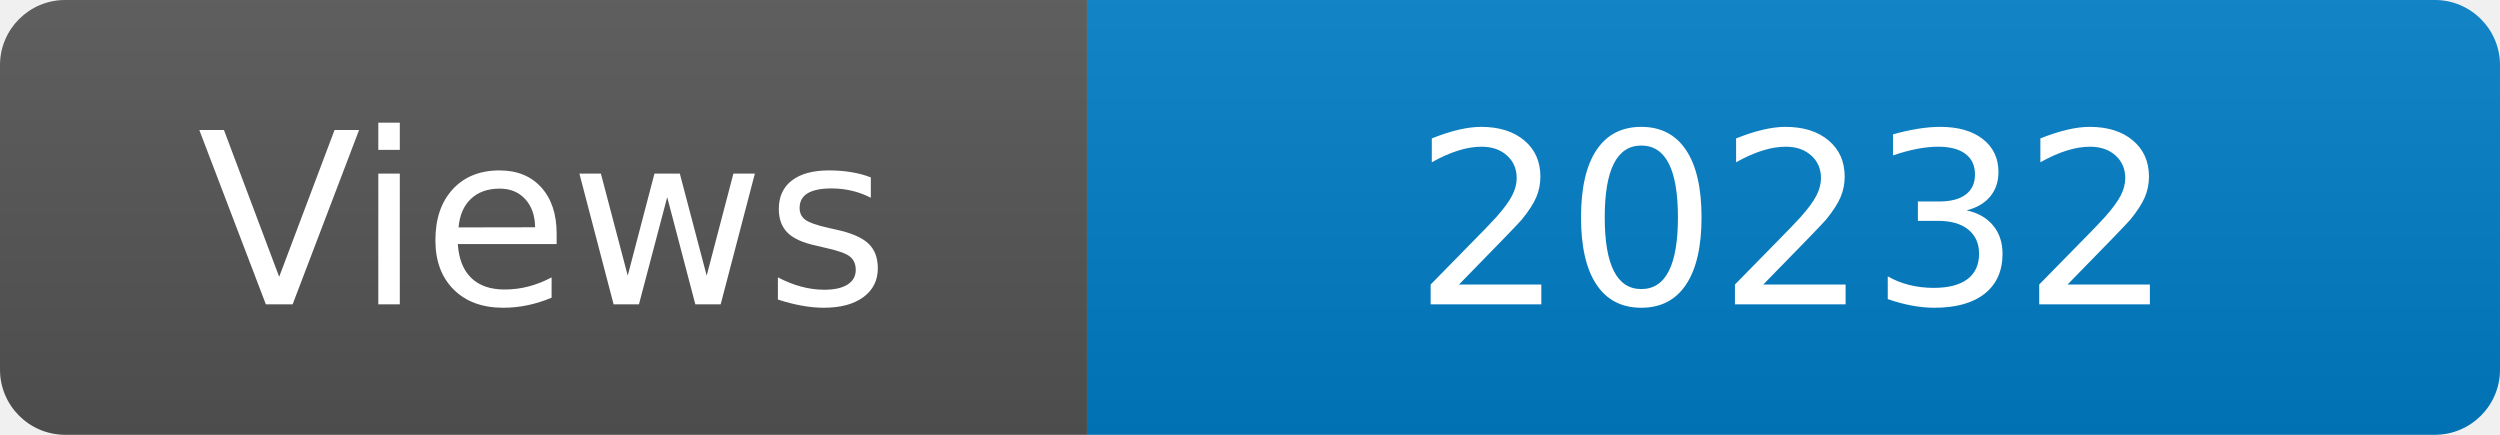
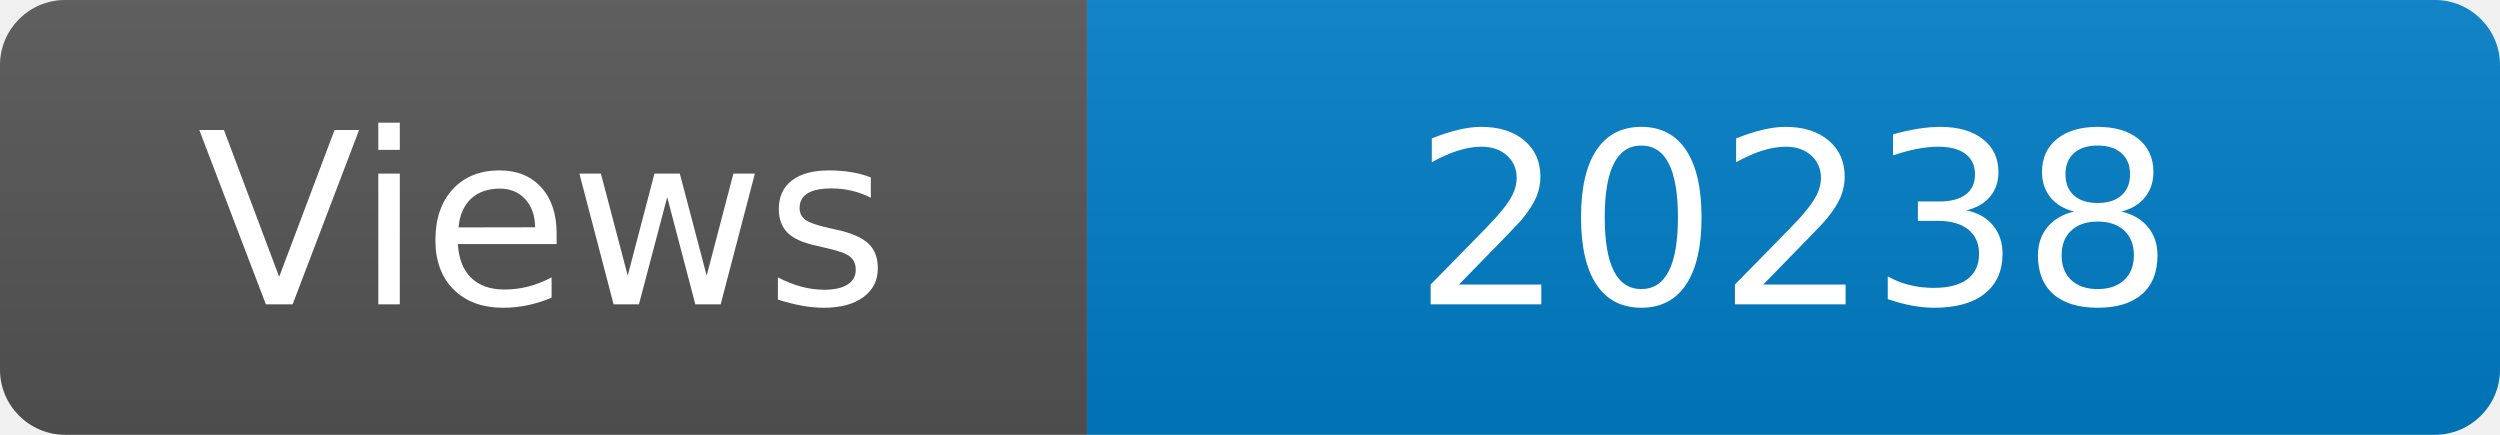
<svg xmlns="http://www.w3.org/2000/svg" width="115" height="20" role="img" aria-label="Maintained?: yes">
  <linearGradient id="s" x2="0" y2="100%">
    <stop offset="0" stop-color="#bbb" stop-opacity=".1" />
    <stop offset="1" stop-opacity=".1" />
  </linearGradient>
  <clipPath id="r">
    <rect width="115" height="20" rx="3" fill="#fff" />
  </clipPath>
  <g clip-path="url(#r)">
    <rect width="50" height="20" fill="#555" />
    <rect x="50" width="160" height="20" fill="#007ec6" />
    <rect width="115" height="20" fill="url(#s)" />
  </g>
  <g fill="#fff" text-anchor="middle" font-family="Verdana,Geneva,DejaVu Sans,sans-serif" font-size="110">
    <text x="250" y="140" transform="scale(.1)" fill="#fff">Views</text>
-     <text x="825" y="140" transform="scale(.1)" fill="#fff">20232</text>
+     <text x="825" y="140" transform="scale(.1)" fill="#fff">20238</text>
  </g>
</svg>
